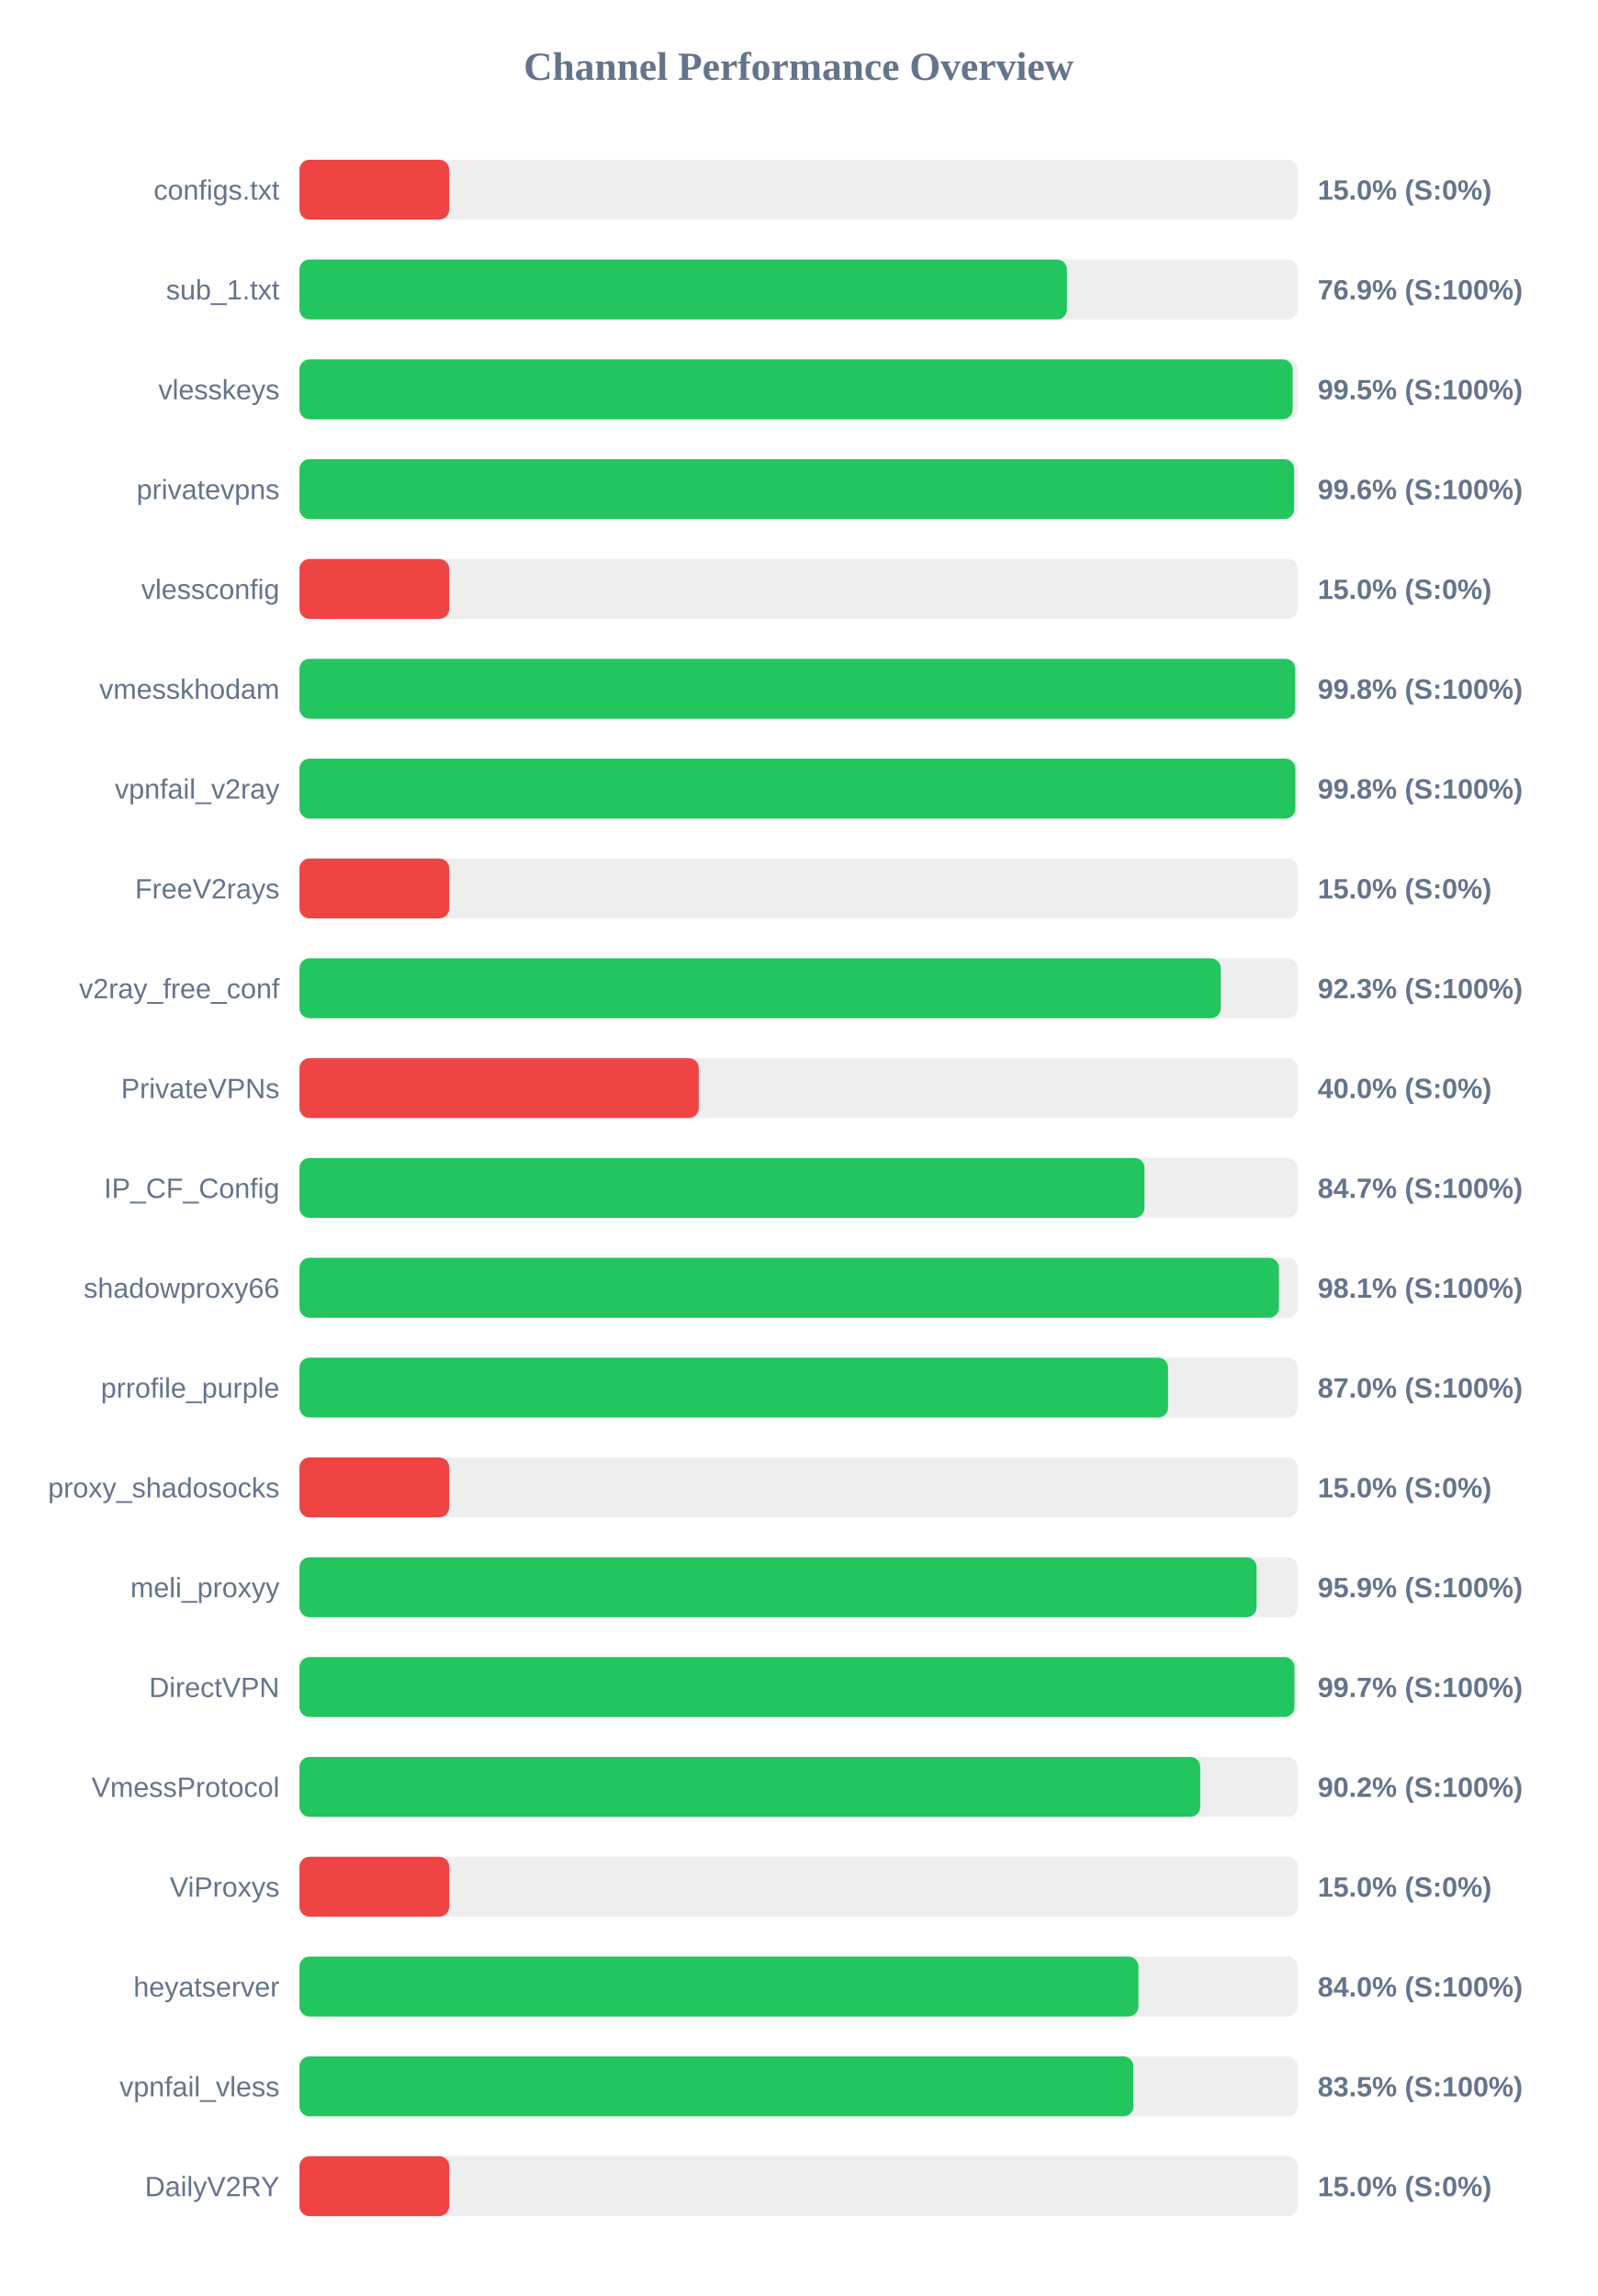
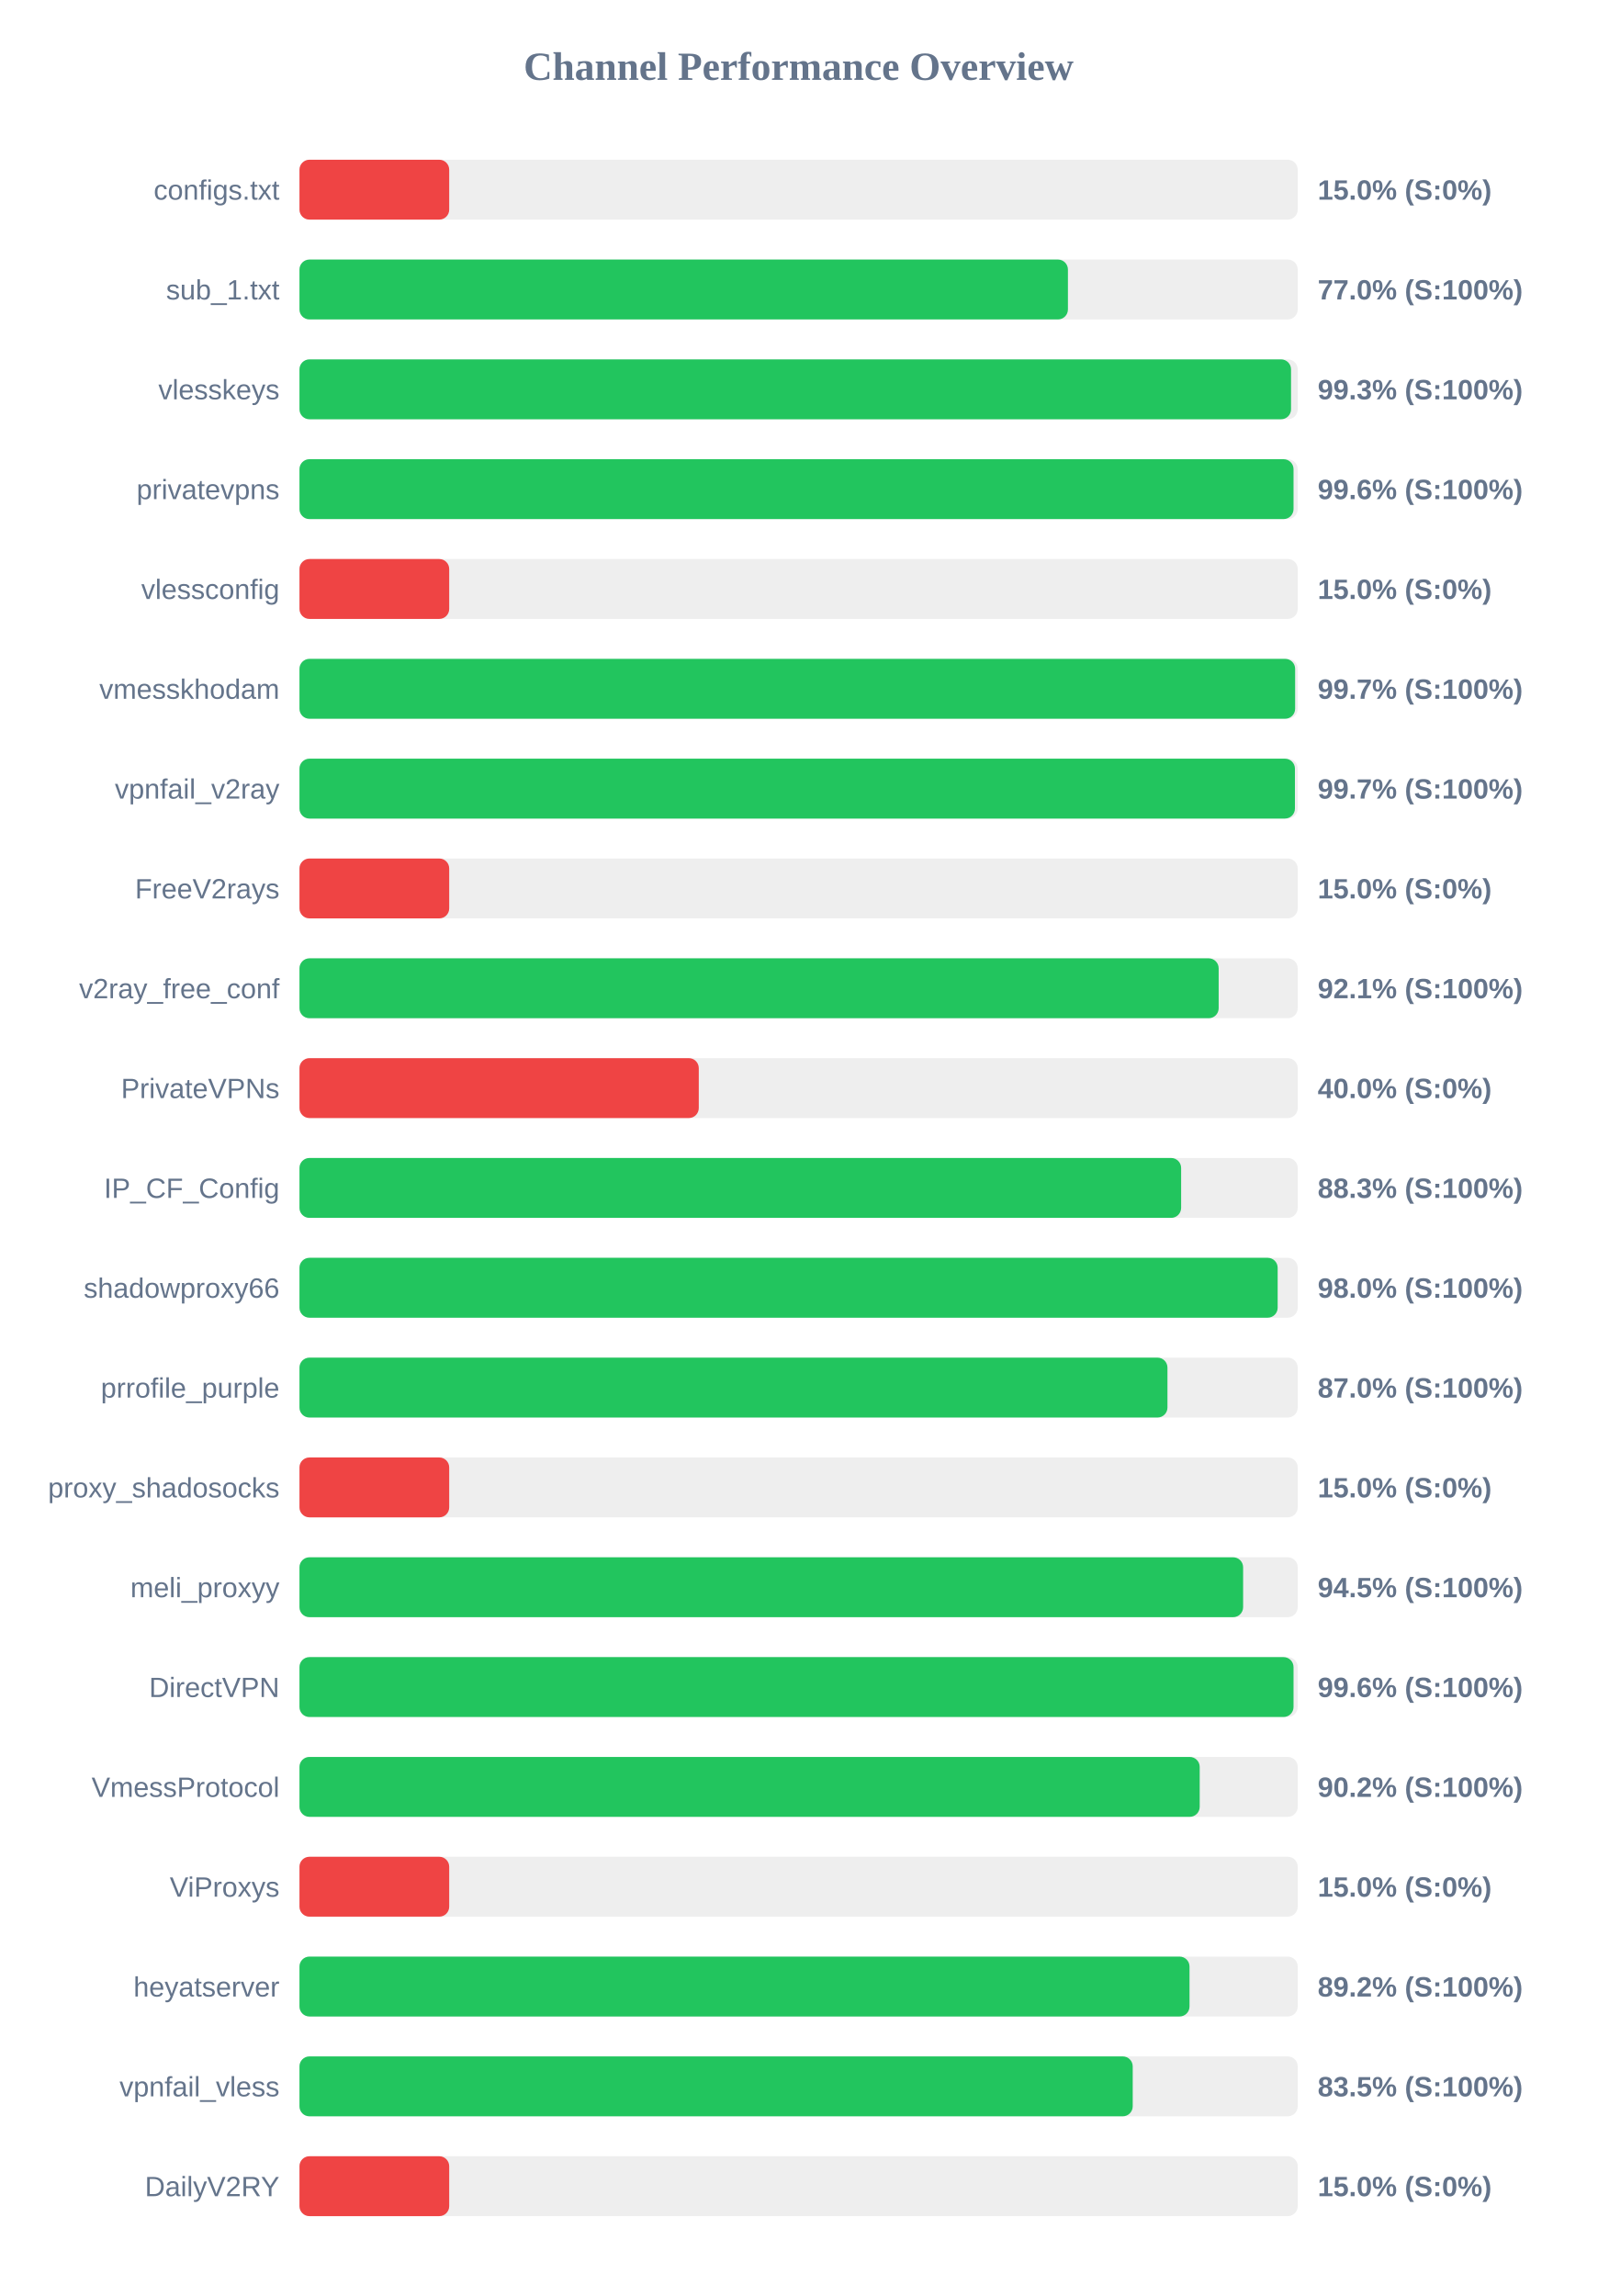
<svg xmlns="http://www.w3.org/2000/svg" width="800" height="1150" version="1.1">
  <style>
        .row { font: 14px Arial; fill: #64748b; }
        .score { font: bold 14px Arial; fill: #64748b; }
    </style>
  <text x="400" y="40" text-anchor="middle" font-size="20px" font-weight="bold" fill="#64748b">Channel Performance Overview</text>
  <rect x="150" y="80" width="500" height="30" fill="#eee" rx="5" />
  <rect x="150" y="80" width="75.0" height="30" fill="#ef4444" rx="5" />
  <text x="140" y="100" text-anchor="end" class="row">configs.txt</text>
  <text x="660" y="100" text-anchor="start" class="score">15.0% (S:0%)</text>
  <rect x="150" y="130" width="500" height="30" fill="#eee" rx="5" />
-   <rect x="150" y="130" width="384.4" height="30" fill="#22c55e" rx="5" />
+   <rect x="150" y="130" width="384.9" height="30" fill="#22c55e" rx="5" />
  <text x="140" y="150" text-anchor="end" class="row">sub_1.txt</text>
-   <text x="660" y="150" text-anchor="start" class="score">76.9% (S:100%)</text>
+   <text x="660" y="150" text-anchor="start" class="score">77.0% (S:100%)</text>
  <rect x="150" y="180" width="500" height="30" fill="#eee" rx="5" />
-   <rect x="150" y="180" width="497.45" height="30" fill="#22c55e" rx="5" />
+   <rect x="150" y="180" width="496.65" height="30" fill="#22c55e" rx="5" />
  <text x="140" y="200" text-anchor="end" class="row">vlesskeys</text>
-   <text x="660" y="200" text-anchor="start" class="score">99.5% (S:100%)</text>
+   <text x="660" y="200" text-anchor="start" class="score">99.3% (S:100%)</text>
  <rect x="150" y="230" width="500" height="30" fill="#eee" rx="5" />
-   <rect x="150" y="230" width="498.2" height="30" fill="#22c55e" rx="5" />
+   <rect x="150" y="230" width="497.9" height="30" fill="#22c55e" rx="5" />
  <text x="140" y="250" text-anchor="end" class="row">privatevpns</text>
  <text x="660" y="250" text-anchor="start" class="score">99.6% (S:100%)</text>
  <rect x="150" y="280" width="500" height="30" fill="#eee" rx="5" />
  <rect x="150" y="280" width="75.0" height="30" fill="#ef4444" rx="5" />
  <text x="140" y="300" text-anchor="end" class="row">vlessconfig</text>
  <text x="660" y="300" text-anchor="start" class="score">15.0% (S:0%)</text>
  <rect x="150" y="330" width="500" height="30" fill="#eee" rx="5" />
-   <rect x="150" y="330" width="498.75" height="30" fill="#22c55e" rx="5" />
+   <rect x="150" y="330" width="498.7" height="30" fill="#22c55e" rx="5" />
  <text x="140" y="350" text-anchor="end" class="row">vmesskhodam</text>
-   <text x="660" y="350" text-anchor="start" class="score">99.8% (S:100%)</text>
+   <text x="660" y="350" text-anchor="start" class="score">99.7% (S:100%)</text>
  <rect x="150" y="380" width="500" height="30" fill="#eee" rx="5" />
-   <rect x="150" y="380" width="498.8" height="30" fill="#22c55e" rx="5" />
+   <rect x="150" y="380" width="498.6" height="30" fill="#22c55e" rx="5" />
  <text x="140" y="400" text-anchor="end" class="row">vpnfail_v2ray</text>
-   <text x="660" y="400" text-anchor="start" class="score">99.8% (S:100%)</text>
+   <text x="660" y="400" text-anchor="start" class="score">99.7% (S:100%)</text>
  <rect x="150" y="430" width="500" height="30" fill="#eee" rx="5" />
  <rect x="150" y="430" width="75.0" height="30" fill="#ef4444" rx="5" />
  <text x="140" y="450" text-anchor="end" class="row">FreeV2rays</text>
  <text x="660" y="450" text-anchor="start" class="score">15.0% (S:0%)</text>
  <rect x="150" y="480" width="500" height="30" fill="#eee" rx="5" />
-   <rect x="150" y="480" width="461.45" height="30" fill="#22c55e" rx="5" />
+   <rect x="150" y="480" width="460.4" height="30" fill="#22c55e" rx="5" />
  <text x="140" y="500" text-anchor="end" class="row">v2ray_free_conf</text>
-   <text x="660" y="500" text-anchor="start" class="score">92.3% (S:100%)</text>
+   <text x="660" y="500" text-anchor="start" class="score">92.1% (S:100%)</text>
  <rect x="150" y="530" width="500" height="30" fill="#eee" rx="5" />
  <rect x="150" y="530" width="200.0" height="30" fill="#ef4444" rx="5" />
  <text x="140" y="550" text-anchor="end" class="row">PrivateVPNs</text>
  <text x="660" y="550" text-anchor="start" class="score">40.0% (S:0%)</text>
  <rect x="150" y="580" width="500" height="30" fill="#eee" rx="5" />
-   <rect x="150" y="580" width="423.25" height="30" fill="#22c55e" rx="5" />
+   <rect x="150" y="580" width="441.6" height="30" fill="#22c55e" rx="5" />
  <text x="140" y="600" text-anchor="end" class="row">IP_CF_Config</text>
-   <text x="660" y="600" text-anchor="start" class="score">84.7% (S:100%)</text>
+   <text x="660" y="600" text-anchor="start" class="score">88.3% (S:100%)</text>
  <rect x="150" y="630" width="500" height="30" fill="#eee" rx="5" />
-   <rect x="150" y="630" width="490.6" height="30" fill="#22c55e" rx="5" />
+   <rect x="150" y="630" width="489.95" height="30" fill="#22c55e" rx="5" />
  <text x="140" y="650" text-anchor="end" class="row">shadowproxy66</text>
-   <text x="660" y="650" text-anchor="start" class="score">98.1% (S:100%)</text>
+   <text x="660" y="650" text-anchor="start" class="score">98.0% (S:100%)</text>
  <rect x="150" y="680" width="500" height="30" fill="#eee" rx="5" />
-   <rect x="150" y="680" width="435.05" height="30" fill="#22c55e" rx="5" />
+   <rect x="150" y="680" width="434.75" height="30" fill="#22c55e" rx="5" />
  <text x="140" y="700" text-anchor="end" class="row">prrofile_purple</text>
  <text x="660" y="700" text-anchor="start" class="score">87.0% (S:100%)</text>
  <rect x="150" y="730" width="500" height="30" fill="#eee" rx="5" />
  <rect x="150" y="730" width="75.0" height="30" fill="#ef4444" rx="5" />
  <text x="140" y="750" text-anchor="end" class="row">proxy_shadosocks</text>
  <text x="660" y="750" text-anchor="start" class="score">15.0% (S:0%)</text>
  <rect x="150" y="780" width="500" height="30" fill="#eee" rx="5" />
-   <rect x="150" y="780" width="479.4" height="30" fill="#22c55e" rx="5" />
+   <rect x="150" y="780" width="472.65" height="30" fill="#22c55e" rx="5" />
  <text x="140" y="800" text-anchor="end" class="row">meli_proxyy</text>
-   <text x="660" y="800" text-anchor="start" class="score">95.9% (S:100%)</text>
+   <text x="660" y="800" text-anchor="start" class="score">94.5% (S:100%)</text>
  <rect x="150" y="830" width="500" height="30" fill="#eee" rx="5" />
-   <rect x="150" y="830" width="498.35" height="30" fill="#22c55e" rx="5" />
+   <rect x="150" y="830" width="497.9" height="30" fill="#22c55e" rx="5" />
  <text x="140" y="850" text-anchor="end" class="row">DirectVPN</text>
-   <text x="660" y="850" text-anchor="start" class="score">99.7% (S:100%)</text>
+   <text x="660" y="850" text-anchor="start" class="score">99.6% (S:100%)</text>
  <rect x="150" y="880" width="500" height="30" fill="#eee" rx="5" />
-   <rect x="150" y="880" width="451.15" height="30" fill="#22c55e" rx="5" />
+   <rect x="150" y="880" width="450.9" height="30" fill="#22c55e" rx="5" />
  <text x="140" y="900" text-anchor="end" class="row">VmessProtocol</text>
  <text x="660" y="900" text-anchor="start" class="score">90.2% (S:100%)</text>
  <rect x="150" y="930" width="500" height="30" fill="#eee" rx="5" />
  <rect x="150" y="930" width="75.0" height="30" fill="#ef4444" rx="5" />
  <text x="140" y="950" text-anchor="end" class="row">ViProxys</text>
  <text x="660" y="950" text-anchor="start" class="score">15.0% (S:0%)</text>
  <rect x="150" y="980" width="500" height="30" fill="#eee" rx="5" />
-   <rect x="150" y="980" width="420.2" height="30" fill="#22c55e" rx="5" />
+   <rect x="150" y="980" width="445.8" height="30" fill="#22c55e" rx="5" />
  <text x="140" y="1000" text-anchor="end" class="row">heyatserver</text>
-   <text x="660" y="1000" text-anchor="start" class="score">84.0% (S:100%)</text>
+   <text x="660" y="1000" text-anchor="start" class="score">89.2% (S:100%)</text>
  <rect x="150" y="1030" width="500" height="30" fill="#eee" rx="5" />
-   <rect x="150" y="1030" width="417.7" height="30" fill="#22c55e" rx="5" />
+   <rect x="150" y="1030" width="417.35" height="30" fill="#22c55e" rx="5" />
  <text x="140" y="1050" text-anchor="end" class="row">vpnfail_vless</text>
  <text x="660" y="1050" text-anchor="start" class="score">83.5% (S:100%)</text>
  <rect x="150" y="1080" width="500" height="30" fill="#eee" rx="5" />
  <rect x="150" y="1080" width="75.0" height="30" fill="#ef4444" rx="5" />
  <text x="140" y="1100" text-anchor="end" class="row">DailyV2RY</text>
  <text x="660" y="1100" text-anchor="start" class="score">15.0% (S:0%)</text>
</svg>
